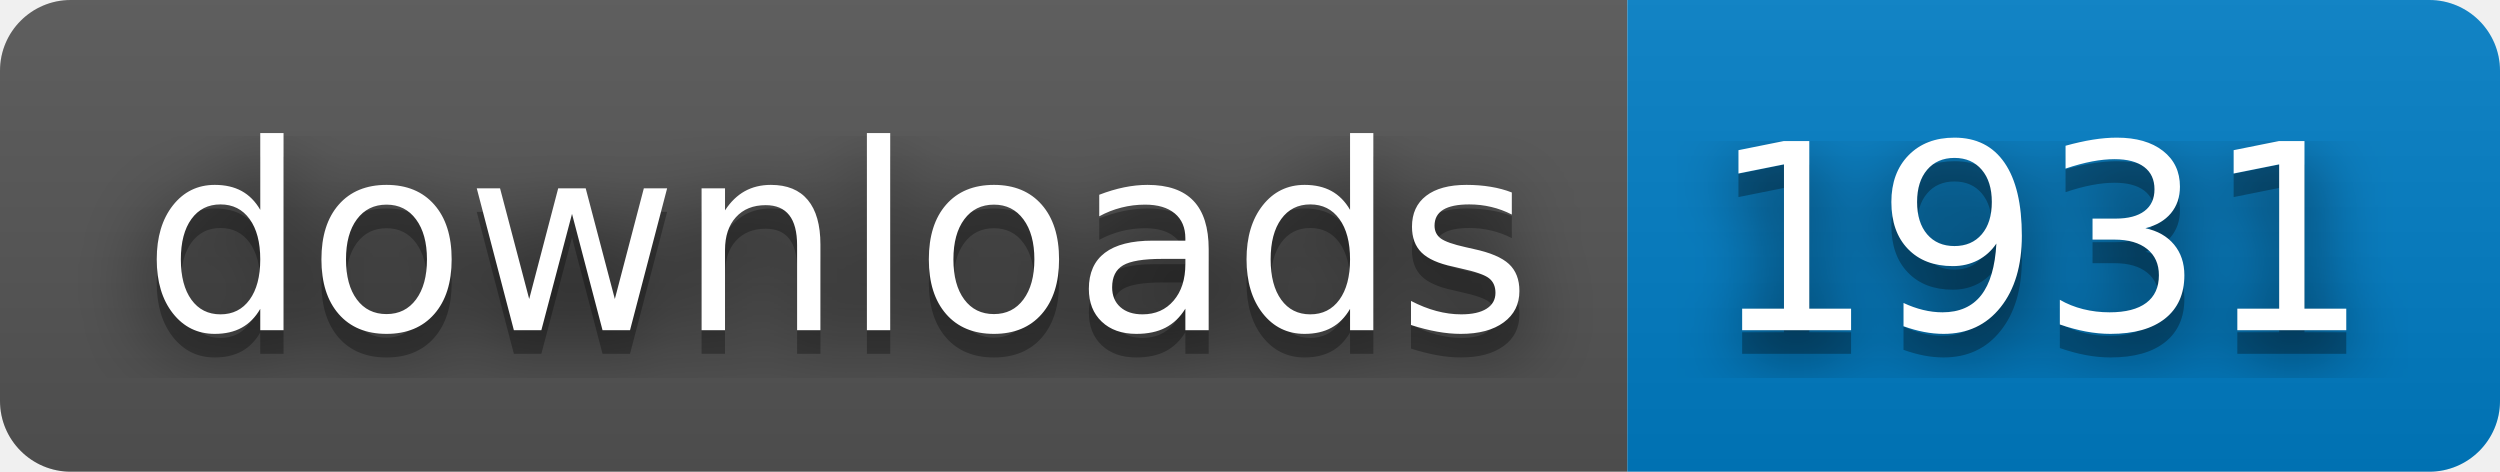
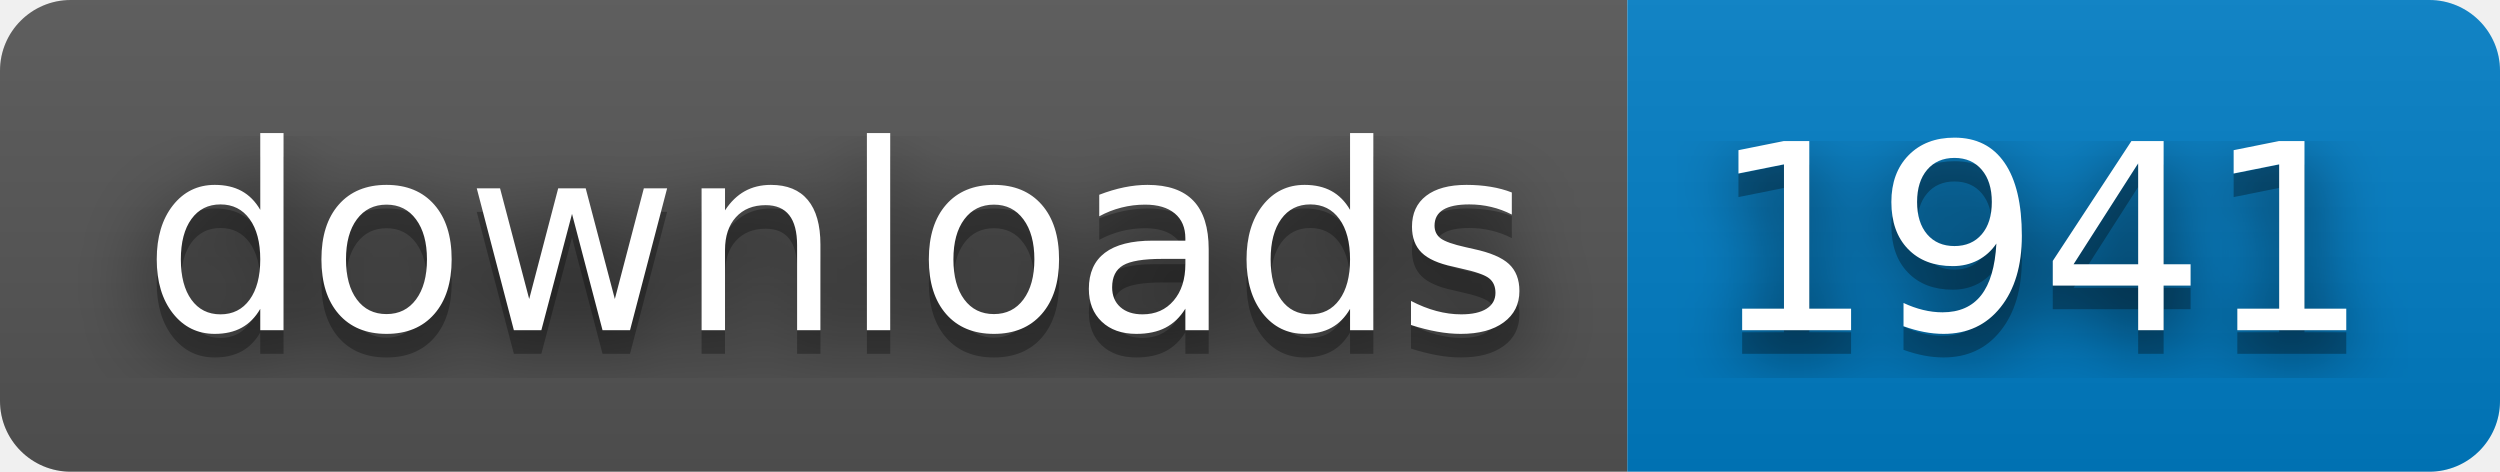
- <svg xmlns="http://www.w3.org/2000/svg" width="106" height="20" role="img" aria-label="downloads: 1931">
+ <svg xmlns="http://www.w3.org/2000/svg" width="106" height="20" role="img" aria-label="downloads: 1941">
  <filter id="blur">
    <feGaussianBlur stdDeviation="16" />
  </filter>
  <linearGradient id="s" x2="0" y2="100%">
    <stop offset="0" stop-color="#bbb" stop-opacity=".1" />
    <stop offset="1" stop-opacity=".1" />
  </linearGradient>
  <clipPath id="r">
    <rect width="106" height="20" rx="3" />
  </clipPath>
  <g clip-path="url(#r)">
    <rect width="69" height="20" fill="#555" />
    <rect x="69" width="37" height="20" fill="#007ec6" />
    <rect width="106" height="20" fill="url(#s)" />
  </g>
  <g fill="#fff" text-anchor="middle" font-family="Verdana,Geneva,DejaVu Sans,sans-serif" text-rendering="geometricPrecision" font-size="110">
    <g transform="scale(.1)">
      <g aria-hidden="true" fill="#010101">
        <text x="355" y="150" fill-opacity=".8" filter="url(#blur)" textLength="590">downloads</text>
        <text x="355" y="150" fill-opacity=".3" textLength="590">downloads</text>
      </g>
      <text x="355" y="140" textLength="590">downloads</text>
    </g>
    <g transform="scale(.1)">
      <g aria-hidden="true" fill="#010101">
-         <text x="865" y="150" fill-opacity=".8" filter="url(#blur)" textLength="270">1931</text>
-         <text x="865" y="150" fill-opacity=".3" textLength="270">1931</text>
+         <text x="865" y="150" fill-opacity=".8" filter="url(#blur)" textLength="270">1941</text>
+         <text x="865" y="150" fill-opacity=".3" textLength="270">1941</text>
      </g>
-       <text x="865" y="140" textLength="270">1931</text>
+       <text x="865" y="140" textLength="270">1941</text>
    </g>
  </g>
</svg>
